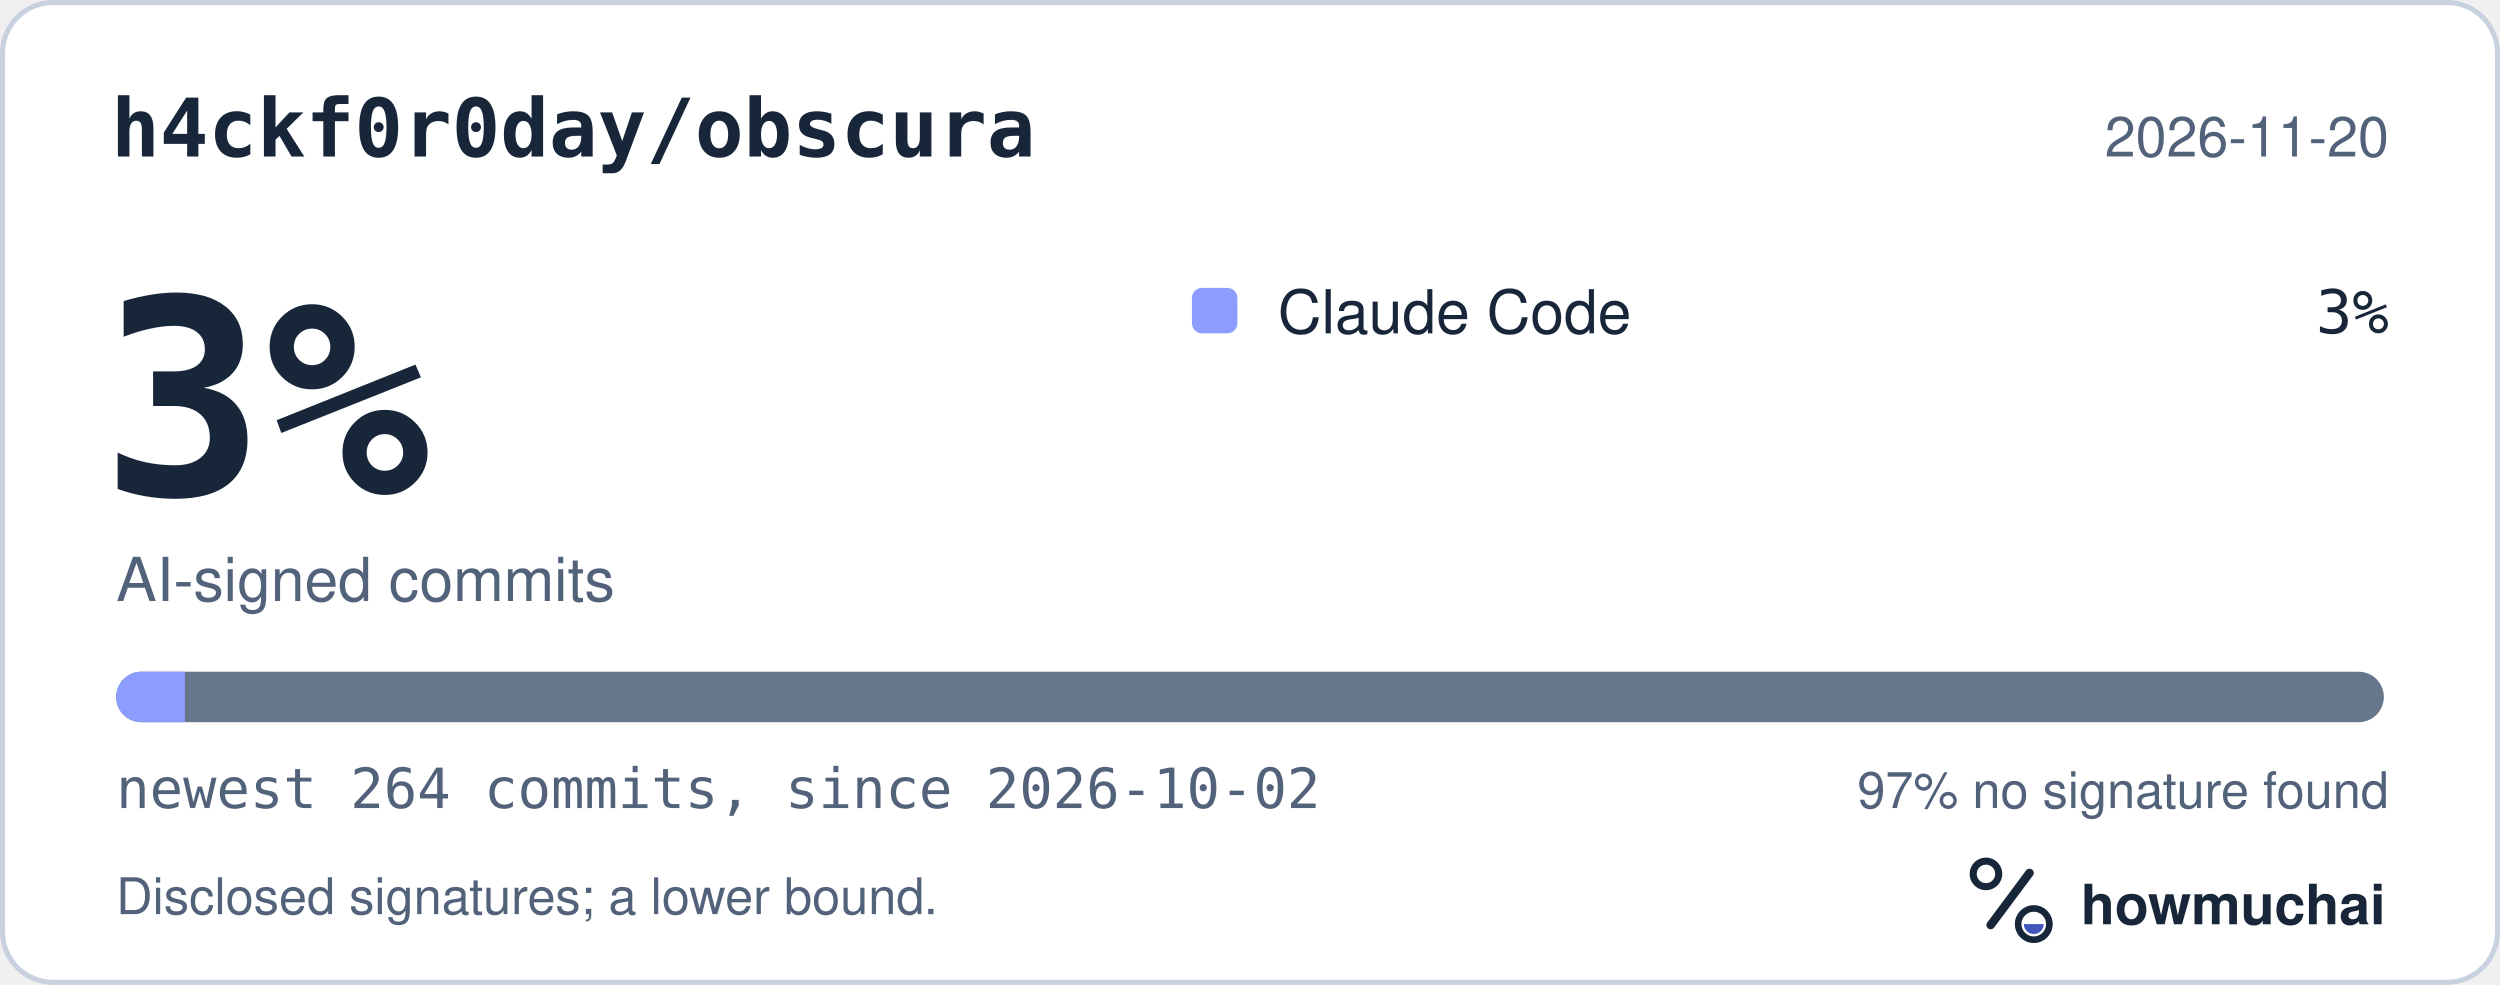
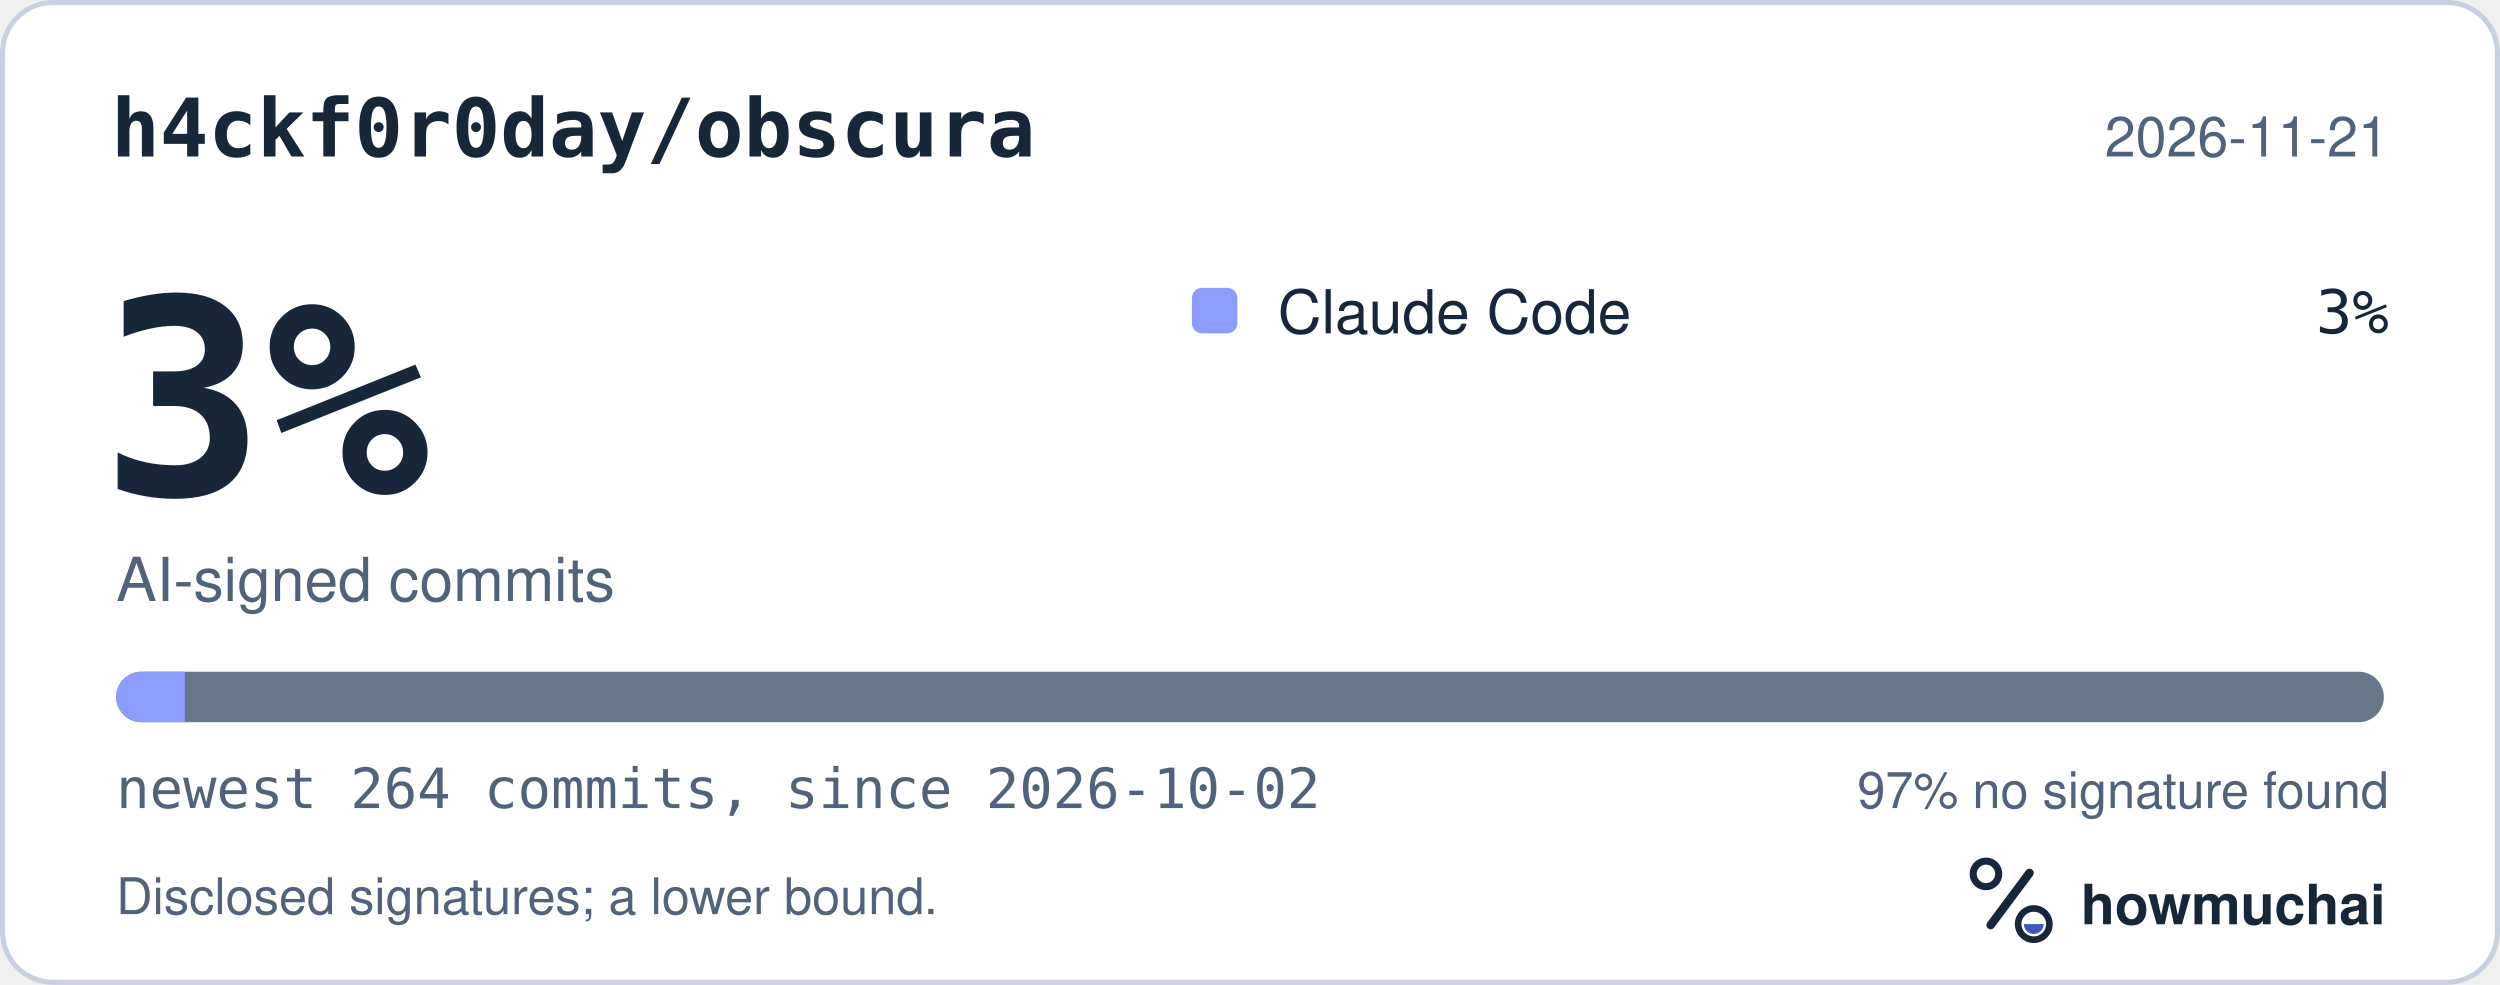
<svg xmlns="http://www.w3.org/2000/svg" width="495" height="195" viewBox="0 0 495 195" role="img" aria-labelledby="hm-t hm-d">
  <rect x="0.5" y="0.5" width="494" height="194" rx="10" fill="#FFFFFF" stroke="#C7D1DF" />
  <text x="22" y="31" fill="#18263A" font-family="ui-monospace, SF Mono, Menlo, Consolas, IBM Plex Mono, monospace" font-size="16" font-weight="600">h4ckf0r0day/obscura</text>
-   <text x="473" y="31" fill="#52627A" font-family="-apple-system, BlinkMacSystemFont, Segoe UI, Helvetica, Arial, Fira Sans, sans-serif" font-size="11" text-anchor="end">2026-11-20</text>
+   <text x="473" y="31" fill="#52627A" font-family="-apple-system, BlinkMacSystemFont, Segoe UI, Helvetica, Arial, Fira Sans, sans-serif" font-size="11" text-anchor="end">2026-11-21</text>
  <text x="20" y="98" fill="#18263A" font-family="ui-monospace, SF Mono, Menlo, Consolas, IBM Plex Mono, monospace" font-size="54" font-weight="700">3%</text>
  <text x="23" y="119" fill="#52627A" font-family="-apple-system, BlinkMacSystemFont, Segoe UI, Helvetica, Arial, Fira Sans, sans-serif" font-size="12">AI-signed commits</text>
  <rect x="236" y="57" width="9" height="9" rx="2" fill="#8D9DFF" />
  <text x="253" y="66" fill="#18263A" font-family="-apple-system, BlinkMacSystemFont, Segoe UI, Helvetica, Arial, Fira Sans, sans-serif" font-size="12">Claude Code</text>
  <text x="473" y="66" fill="#18263A" font-family="ui-monospace, SF Mono, Menlo, Consolas, IBM Plex Mono, monospace" font-size="12" text-anchor="end">3%</text>
  <defs>
    <clipPath id="hm-bar">
      <rect x="23" y="133" width="449" height="10" rx="5" />
    </clipPath>
  </defs>
  <rect x="23" y="133" width="449" height="10" rx="5" fill="#66768B" />
  <g clip-path="url(#hm-bar)">
    <rect x="23.00" y="133" width="13.61" height="10" fill="#8D9DFF" />
  </g>
  <text x="23" y="160" fill="#52627A" font-family="ui-monospace, SF Mono, Menlo, Consolas, IBM Plex Mono, monospace" font-size="11">newest 264 commits, since 2026-10-02</text>
  <text x="473" y="160" fill="#52627A" font-family="-apple-system, BlinkMacSystemFont, Segoe UI, Helvetica, Arial, Fira Sans, sans-serif" font-size="10" text-anchor="end">97% no signature found</text>
  <text x="23" y="181" fill="#52627A" font-family="-apple-system, BlinkMacSystemFont, Segoe UI, Helvetica, Arial, Fira Sans, sans-serif" font-size="10">Disclosed signatures; a lower bound.</text>
  <g transform="translate(386 166) scale(0.046875)">
    <circle cx="154" cy="150" r="54" fill="none" stroke="#18263A" stroke-width="30" />
    <path d="M174 366 338 146" fill="none" stroke="#18263A" stroke-width="36" stroke-linecap="round" />
    <circle cx="356" cy="362" r="66" fill="none" stroke="#18263A" stroke-width="28" />
    <path d="M314 362a42 42 0 0 0 84 0Z" fill="#4056BC" />
  </g>
  <text x="412" y="183" fill="#18263A" font-family="-apple-system, BlinkMacSystemFont, Segoe UI, Helvetica, Arial, Fira Sans, sans-serif" font-size="11" font-weight="650">howmuchai</text>
</svg>
